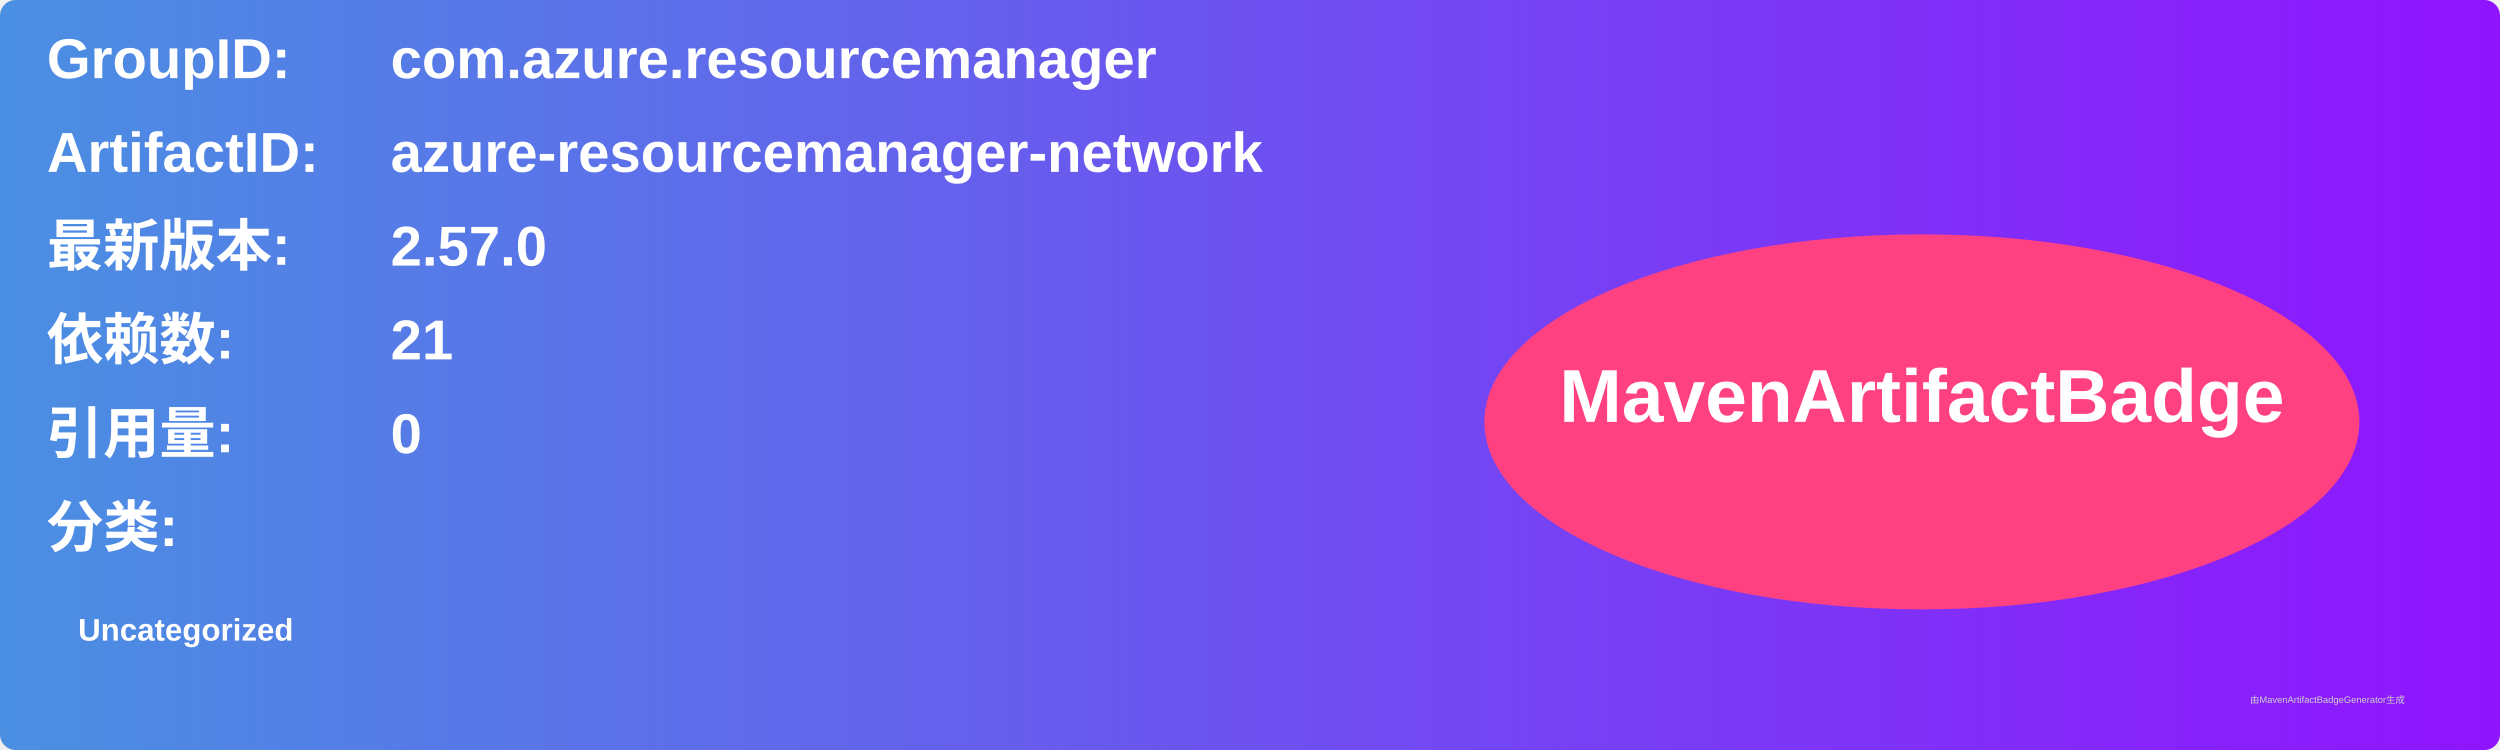
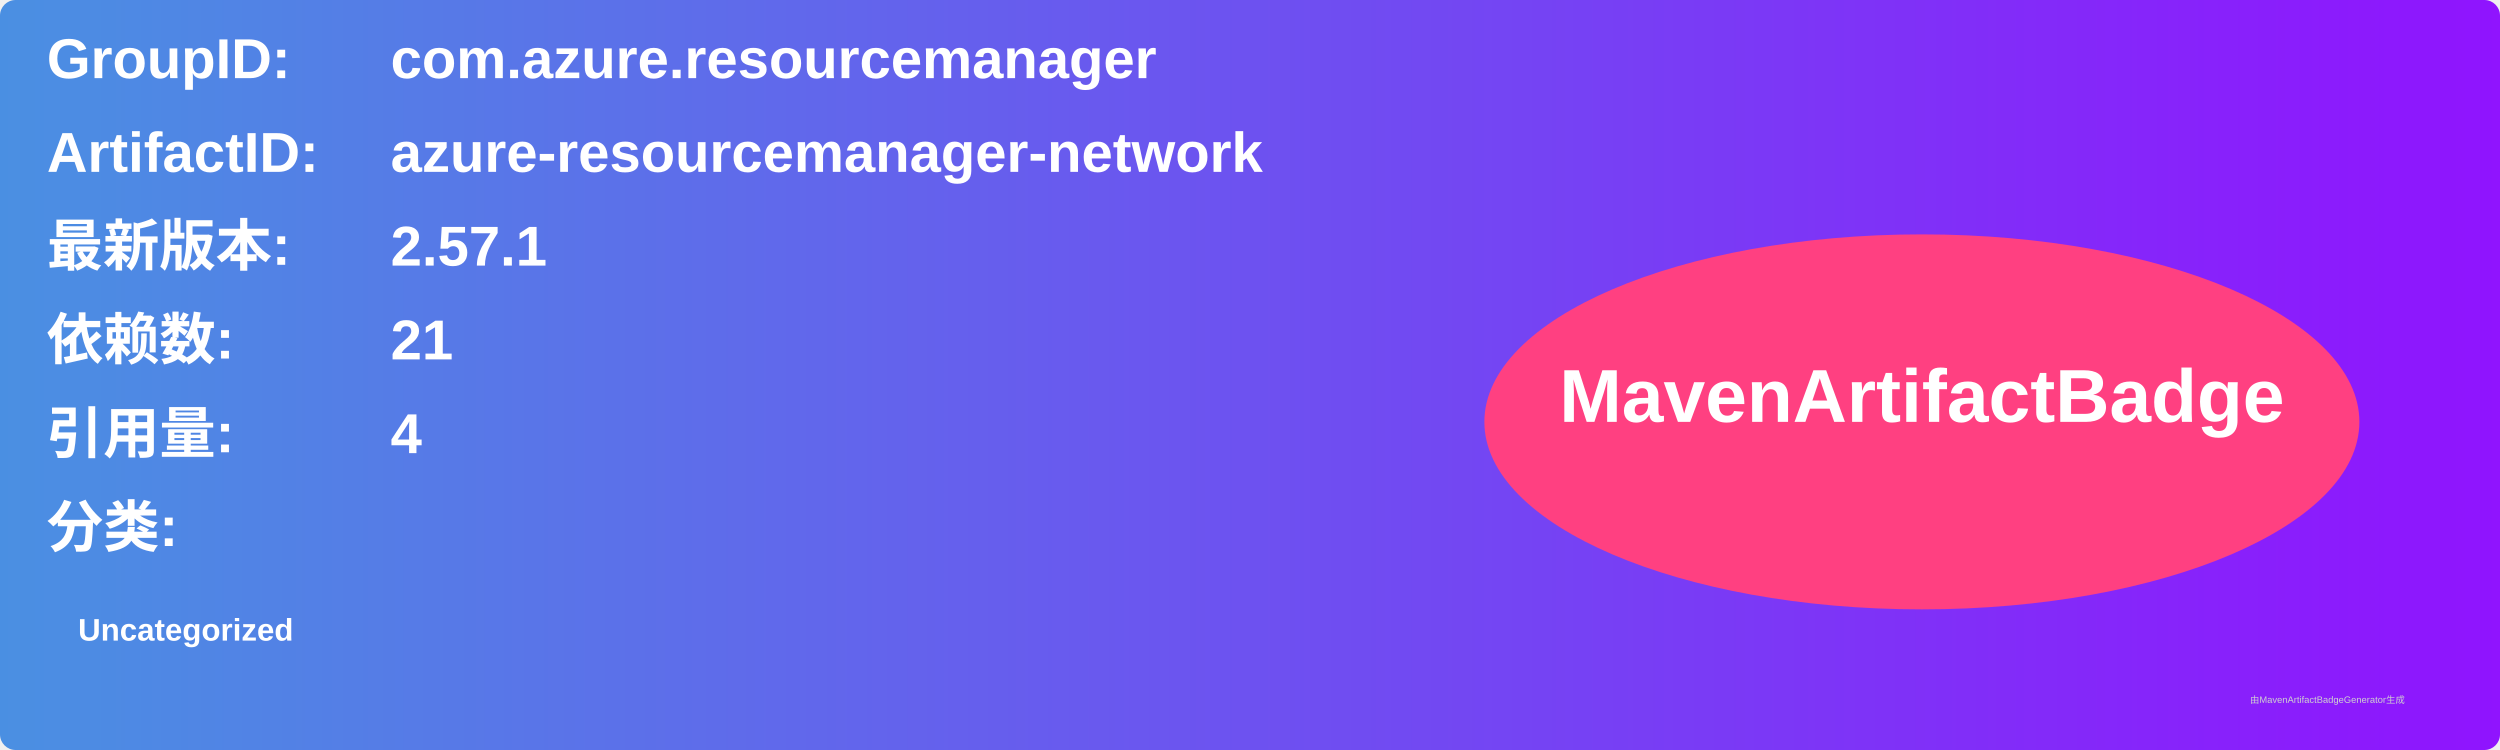
<svg xmlns="http://www.w3.org/2000/svg" width="800" height="240" viewBox="0 0 800 240">
  <linearGradient id="grad" x1="0%" y1="0%" x2="100%" y2="0%">
    <stop offset="0%" stop-color="#4a90e2" />
    <stop offset="100%" stop-color="#9013fe" />
  </linearGradient>
  <rect width="100%" height="100%" rx="5" ry="5" fill="url(#grad)" />
  <g transform="translate(15, 15)">
    <text x="0" y="10" font-family="Arial" font-size="18" fill="white" font-weight="bold" width="260">GroupID:</text>
    <text x="110" y="10" font-family="Arial" font-size="18" fill="white" font-weight="bold" width="460">com.azure.resourcemanager</text>
    <text x="0" y="40" font-family="Arial" font-size="18" fill="white" font-weight="bold" width="260">ArtifactID:</text>
    <text x="110" y="40" font-family="Arial" font-size="18" fill="white" font-weight="bold" width="460">azure-resourcemanager-network</text>
    <text x="0" y="70" font-family="Arial" font-size="18" fill="white" font-weight="bold">最新版本:</text>
    <text x="110" y="70" font-family="Arial" font-size="18" fill="white" font-weight="bold">
-       <tspan font-weight="bold">2.57.0</tspan>
+       <tspan font-weight="bold">2.57.1</tspan>
    </text>
    <text x="0" y="100" font-family="Arial" font-size="18" fill="white" font-weight="bold">依赖数: </text>
    <text x="110" y="100" font-family="Arial" font-size="18" fill="white">
      <tspan font-weight="bold">21</tspan>
    </text>
    <text x="0" y="130" font-family="Arial" font-size="18" fill="white" font-weight="bold">引用量: </text>
    <text x="110" y="130" font-family="Arial" font-size="18" fill="white">
-       <tspan font-weight="bold">0</tspan>
+       <tspan font-weight="bold">4</tspan>
    </text>
    <text x="0" y="160" font-family="Arial" font-size="18" fill="white" font-weight="bold">分类:</text>
    <text x="10" y="190" font-family="Arial" font-size="10" fill="white">
      <tspan font-weight="bold">Uncategorized</tspan>
    </text>
    <ellipse cx="600" cy="120" rx="140" ry="60" fill="#ff4081" />
    <text x="600" y="120" text-anchor="middle" font-family="Arial" font-size="24" fill="white" font-weight="bold">MavenArtifactBadge</text>
  </g>
  <text x="720" y="225" font-family="Arial" font-size="3" fill="#d0d0d0">由MavenArtifactBadgeGenerator生成</text>
</svg>
